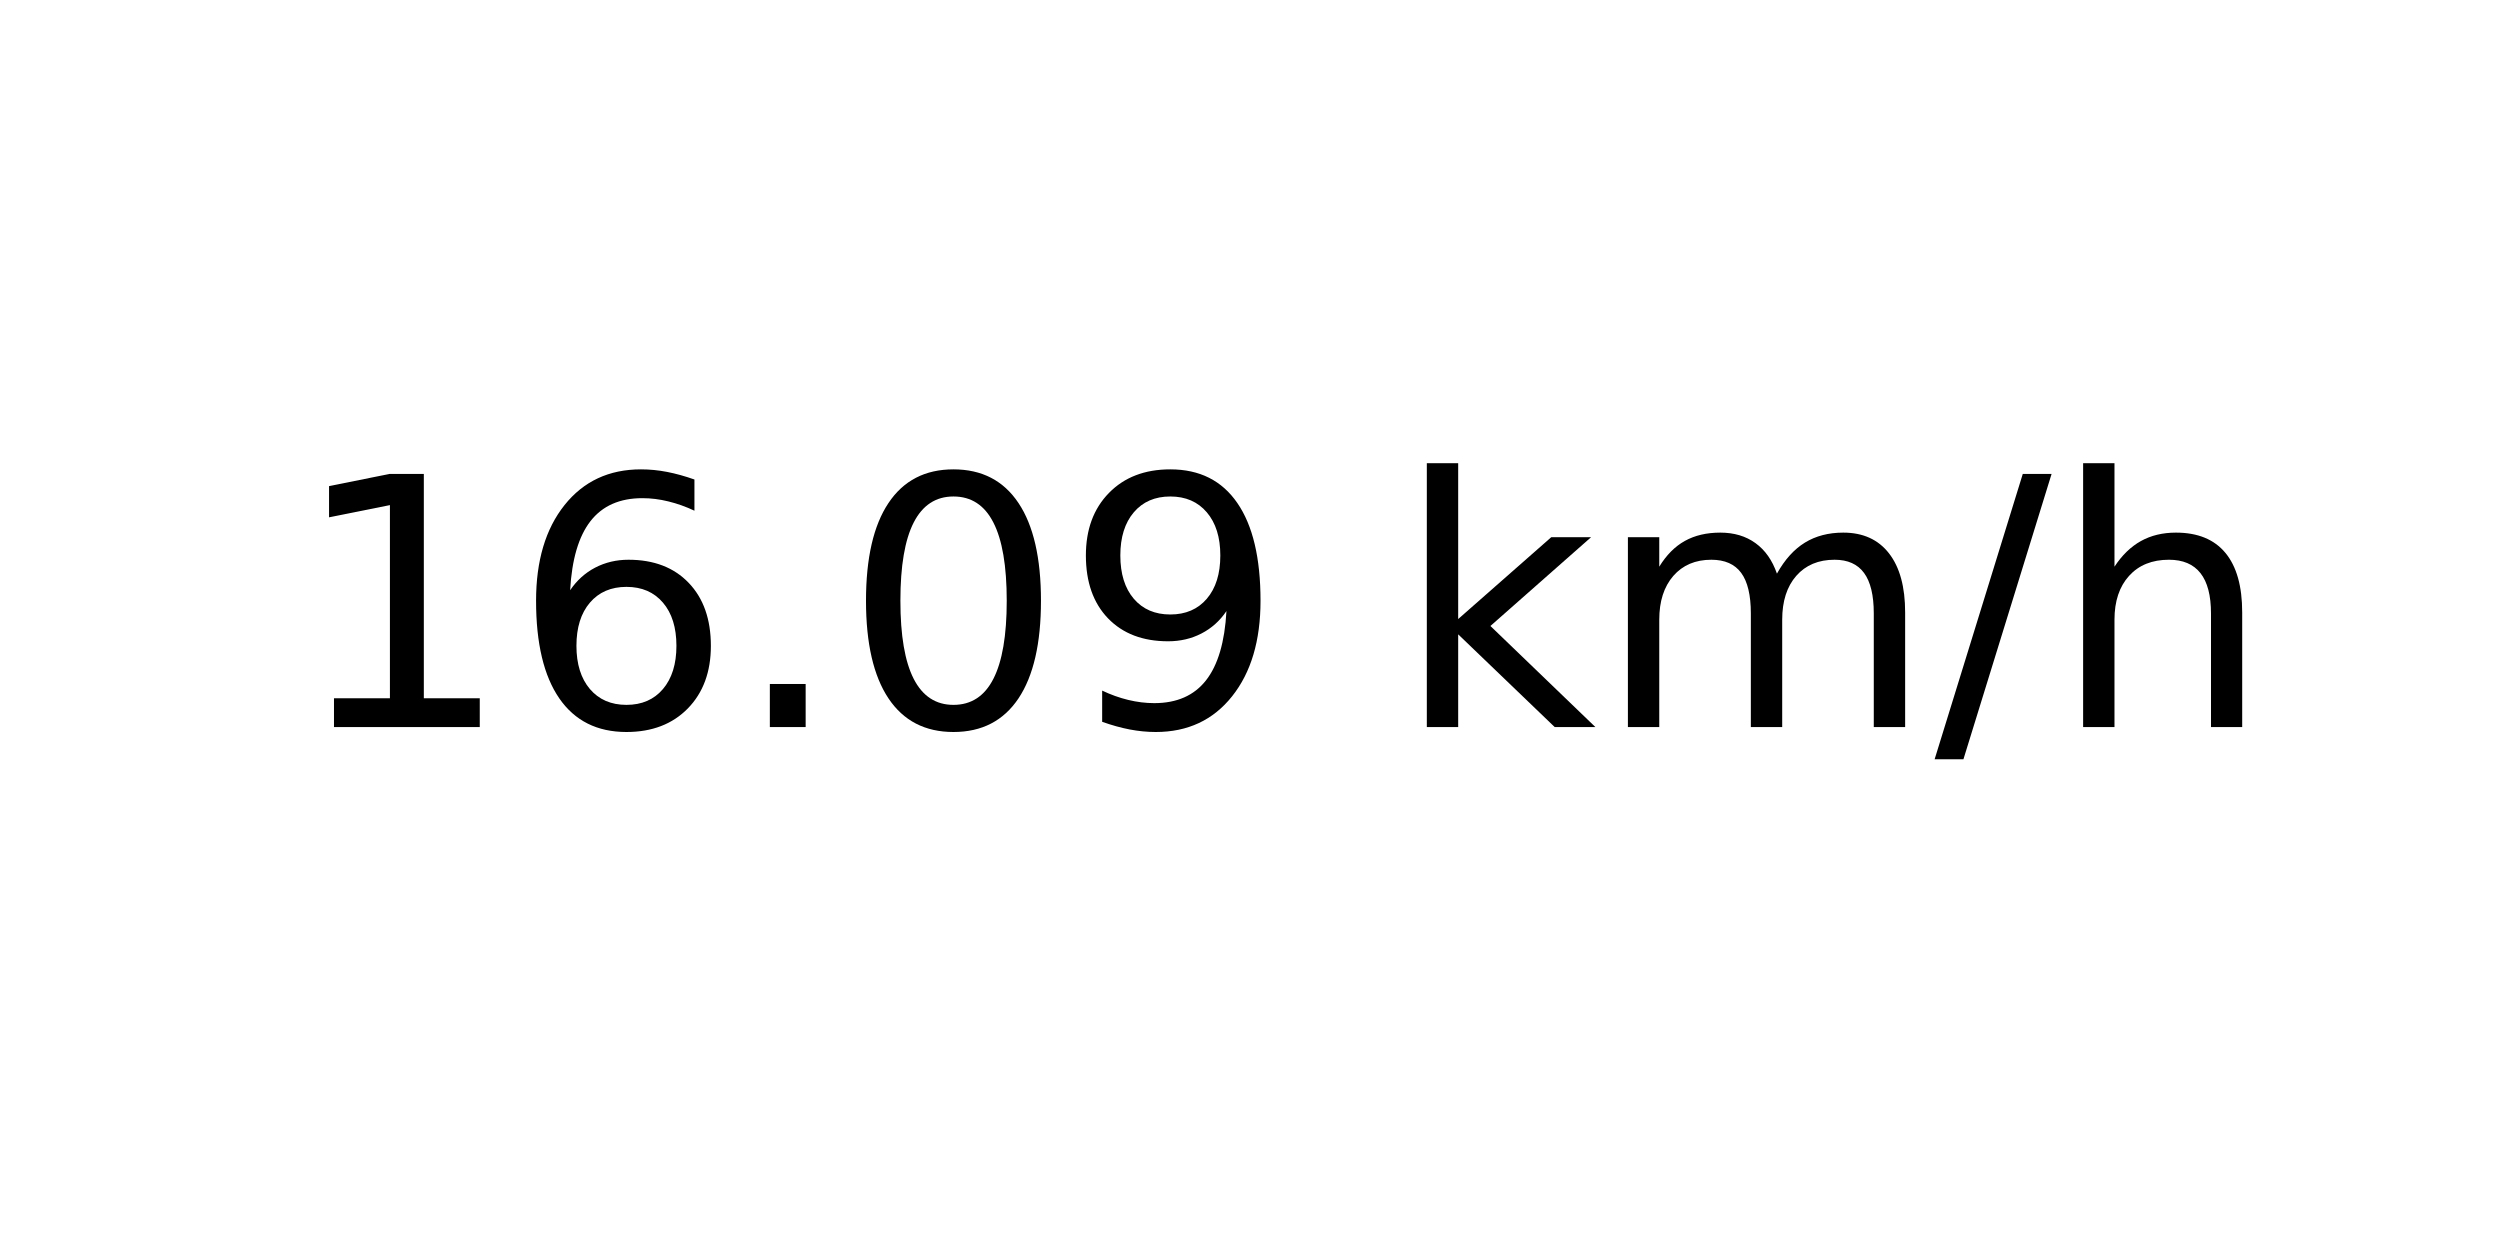
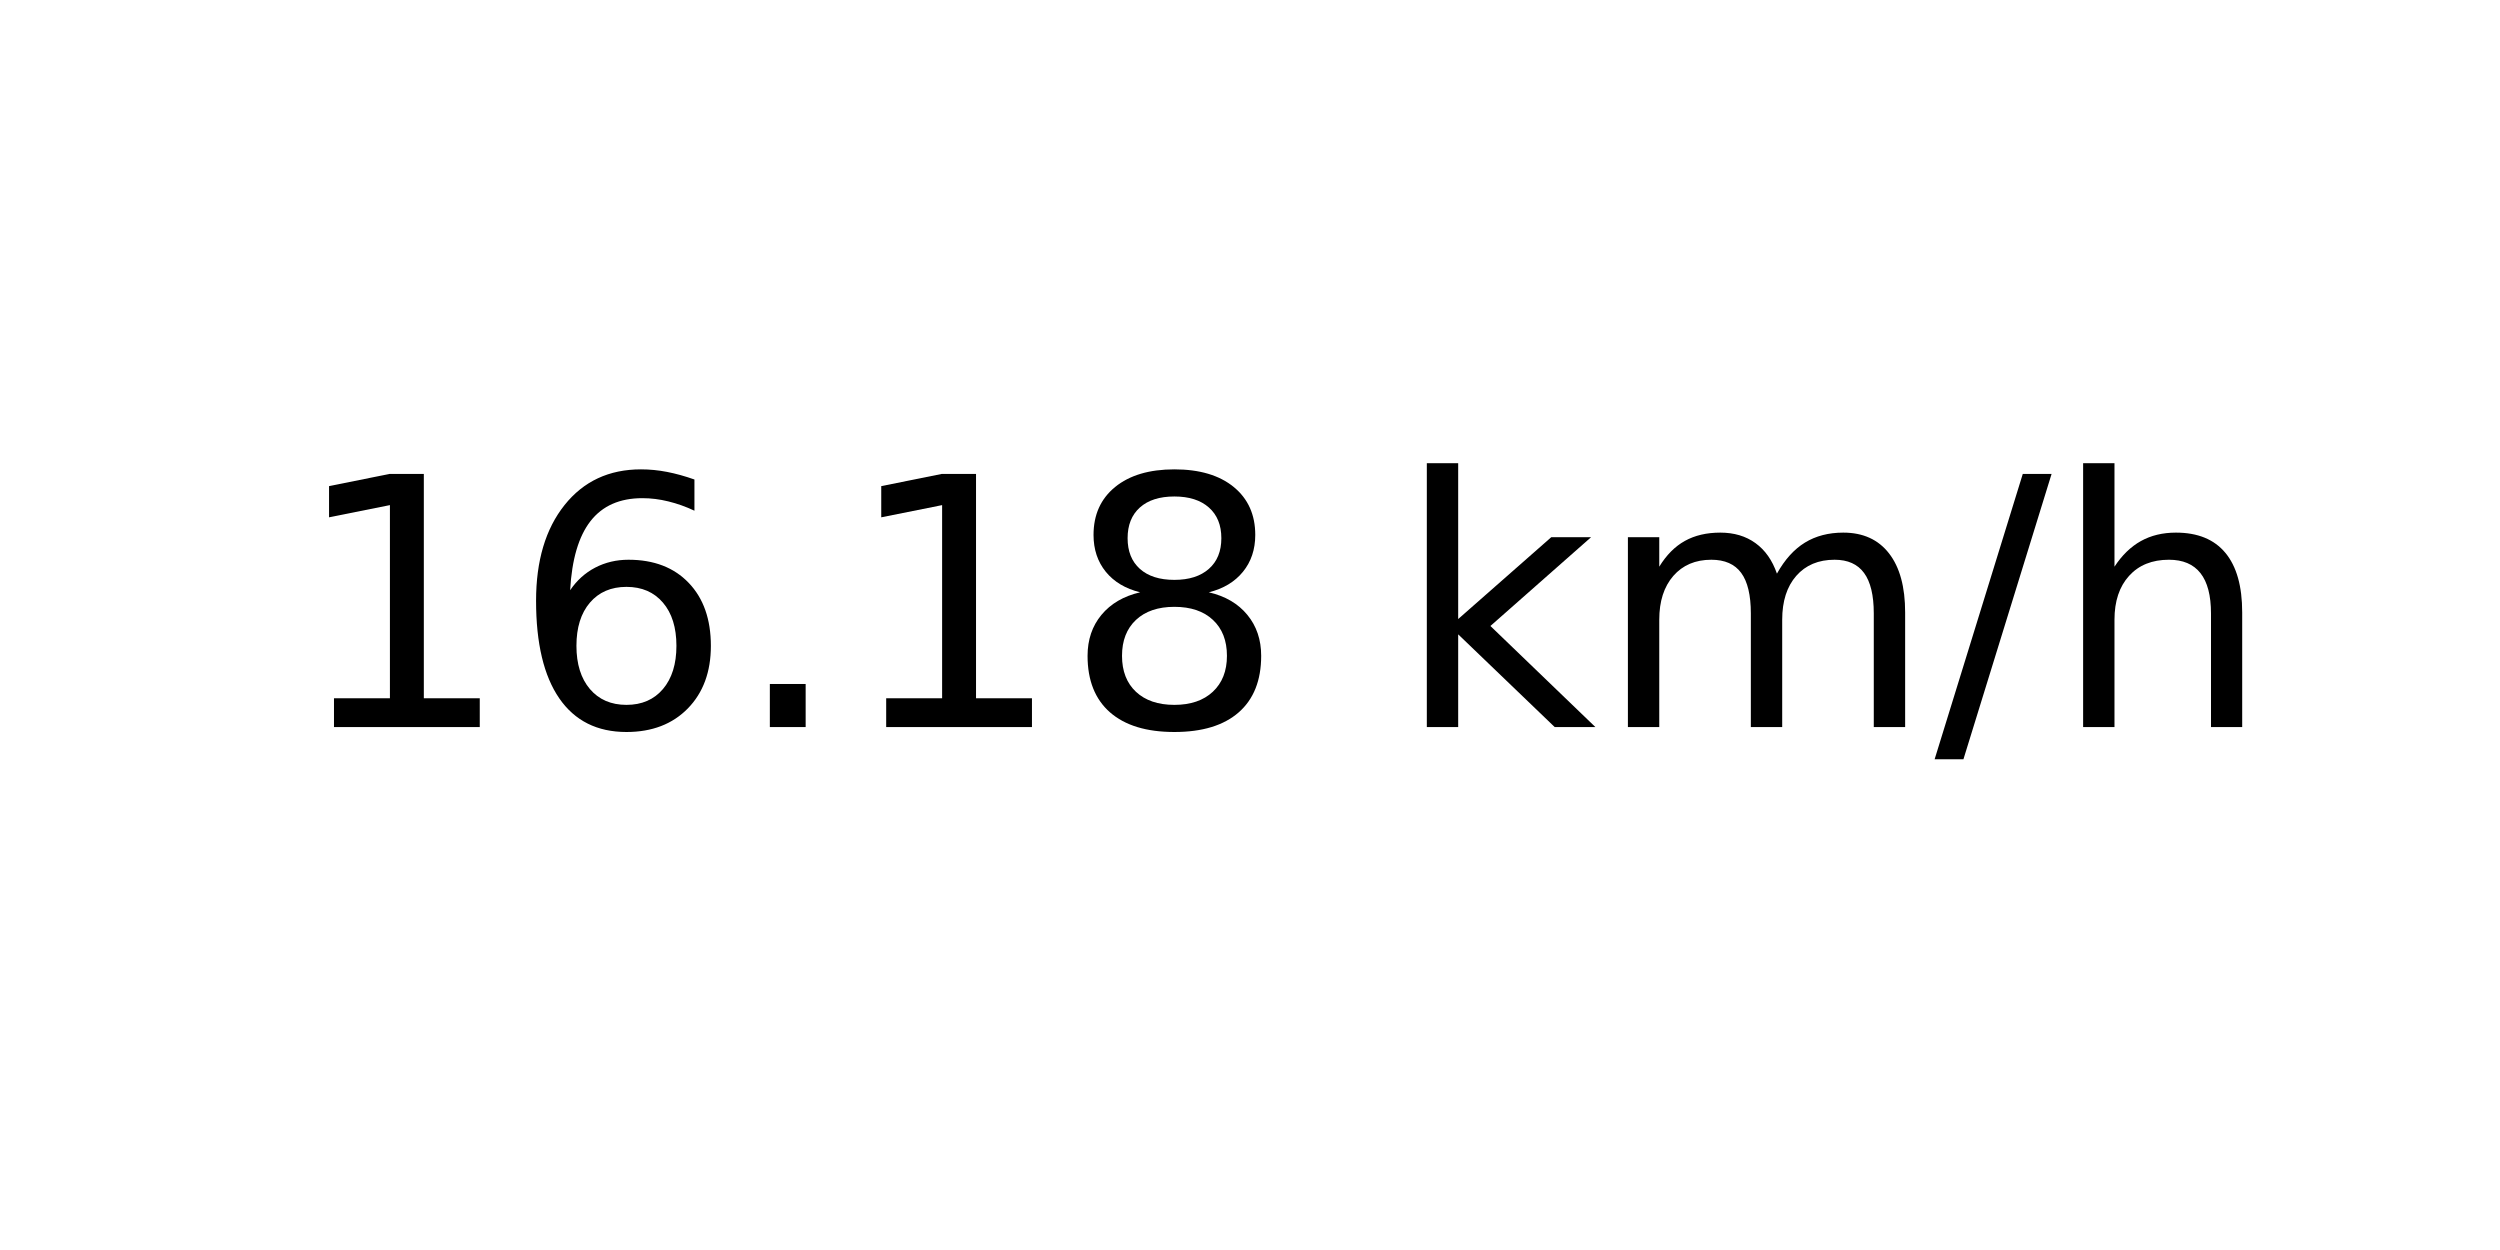
<svg xmlns="http://www.w3.org/2000/svg" xmlns:xlink="http://www.w3.org/1999/xlink" width="72pt" height="36pt" viewBox="0 0 72 36" version="1.1">
  <defs>
    <style type="text/css">*{stroke-linejoin: round; stroke-linecap: butt}</style>
  </defs>
  <g id="figure_1">
    <g id="axes_1">
      <g id="text_1">
        <g transform="translate(8.378125 20.93937) scale(0.1 -0.1)">
          <defs>
            <path id="DejaVuSans-31" d="M 794 531  L 1825 531  L 1825 4091  L 703 3866  L 703 4441  L 1819 4666  L 2450 4666  L 2450 531  L 3481 531  L 3481 0  L 794 0  L 794 531  z " transform="scale(0.015625)" />
            <path id="DejaVuSans-36" d="M 2113 2584  Q 1688 2584 1439 2293  Q 1191 2003 1191 1497  Q 1191 994 1439 701  Q 1688 409 2113 409  Q 2538 409 2786 701  Q 3034 994 3034 1497  Q 3034 2003 2786 2293  Q 2538 2584 2113 2584  z M 3366 4563  L 3366 3988  Q 3128 4100 2886 4159  Q 2644 4219 2406 4219  Q 1781 4219 1451 3797  Q 1122 3375 1075 2522  Q 1259 2794 1537 2939  Q 1816 3084 2150 3084  Q 2853 3084 3261 2657  Q 3669 2231 3669 1497  Q 3669 778 3244 343  Q 2819 -91 2113 -91  Q 1303 -91 875 529  Q 447 1150 447 2328  Q 447 3434 972 4092  Q 1497 4750 2381 4750  Q 2619 4750 2861 4703  Q 3103 4656 3366 4563  z " transform="scale(0.015625)" />
            <path id="DejaVuSans-2e" d="M 684 794  L 1344 794  L 1344 0  L 684 0  L 684 794  z " transform="scale(0.015625)" />
-             <path id="DejaVuSans-30" d="M 2034 4250  Q 1547 4250 1301 3770  Q 1056 3291 1056 2328  Q 1056 1369 1301 889  Q 1547 409 2034 409  Q 2525 409 2770 889  Q 3016 1369 3016 2328  Q 3016 3291 2770 3770  Q 2525 4250 2034 4250  z M 2034 4750  Q 2819 4750 3233 4129  Q 3647 3509 3647 2328  Q 3647 1150 3233 529  Q 2819 -91 2034 -91  Q 1250 -91 836 529  Q 422 1150 422 2328  Q 422 3509 836 4129  Q 1250 4750 2034 4750  z " transform="scale(0.015625)" />
-             <path id="DejaVuSans-39" d="M 703 97  L 703 672  Q 941 559 1184 500  Q 1428 441 1663 441  Q 2288 441 2617 861  Q 2947 1281 2994 2138  Q 2813 1869 2534 1725  Q 2256 1581 1919 1581  Q 1219 1581 811 2004  Q 403 2428 403 3163  Q 403 3881 828 4315  Q 1253 4750 1959 4750  Q 2769 4750 3195 4129  Q 3622 3509 3622 2328  Q 3622 1225 3098 567  Q 2575 -91 1691 -91  Q 1453 -91 1209 -44  Q 966 3 703 97  z M 1959 2075  Q 2384 2075 2632 2365  Q 2881 2656 2881 3163  Q 2881 3666 2632 3958  Q 2384 4250 1959 4250  Q 1534 4250 1286 3958  Q 1038 3666 1038 3163  Q 1038 2656 1286 2365  Q 1534 2075 1959 2075  z " transform="scale(0.015625)" />
+             <path id="DejaVuSans-38" d="M 2034 2216  Q 1584 2216 1326 1975  Q 1069 1734 1069 1313  Q 1069 891 1326 650  Q 1584 409 2034 409  Q 2484 409 2743 651  Q 3003 894 3003 1313  Q 3003 1734 2745 1975  Q 2488 2216 2034 2216  z M 1403 2484  Q 997 2584 770 2862  Q 544 3141 544 3541  Q 544 4100 942 4425  Q 1341 4750 2034 4750  Q 2731 4750 3128 4425  Q 3525 4100 3525 3541  Q 3525 3141 3298 2862  Q 3072 2584 2669 2484  Q 3125 2378 3379 2068  Q 3634 1759 3634 1313  Q 3634 634 3220 271  Q 2806 -91 2034 -91  Q 1263 -91 848 271  Q 434 634 434 1313  Q 434 1759 690 2068  Q 947 2378 1403 2484  z M 1172 3481  Q 1172 3119 1398 2916  Q 1625 2713 2034 2713  Q 2441 2713 2670 2916  Q 2900 3119 2900 3481  Q 2900 3844 2670 4047  Q 2441 4250 2034 4250  Q 1625 4250 1398 4047  Q 1172 3844 1172 3481  z " transform="scale(0.015625)" />
            <path id="DejaVuSans-20" transform="scale(0.015625)" />
            <path id="DejaVuSans-6b" d="M 581 4863  L 1159 4863  L 1159 1991  L 2875 3500  L 3609 3500  L 1753 1863  L 3688 0  L 2938 0  L 1159 1709  L 1159 0  L 581 0  L 581 4863  z " transform="scale(0.015625)" />
            <path id="DejaVuSans-6d" d="M 3328 2828  Q 3544 3216 3844 3400  Q 4144 3584 4550 3584  Q 5097 3584 5394 3201  Q 5691 2819 5691 2113  L 5691 0  L 5113 0  L 5113 2094  Q 5113 2597 4934 2840  Q 4756 3084 4391 3084  Q 3944 3084 3684 2787  Q 3425 2491 3425 1978  L 3425 0  L 2847 0  L 2847 2094  Q 2847 2600 2669 2842  Q 2491 3084 2119 3084  Q 1678 3084 1418 2786  Q 1159 2488 1159 1978  L 1159 0  L 581 0  L 581 3500  L 1159 3500  L 1159 2956  Q 1356 3278 1631 3431  Q 1906 3584 2284 3584  Q 2666 3584 2933 3390  Q 3200 3197 3328 2828  z " transform="scale(0.015625)" />
            <path id="DejaVuSans-2f" d="M 1625 4666  L 2156 4666  L 531 -594  L 0 -594  L 1625 4666  z " transform="scale(0.015625)" />
            <path id="DejaVuSans-68" d="M 3513 2113  L 3513 0  L 2938 0  L 2938 2094  Q 2938 2591 2744 2837  Q 2550 3084 2163 3084  Q 1697 3084 1428 2787  Q 1159 2491 1159 1978  L 1159 0  L 581 0  L 581 4863  L 1159 4863  L 1159 2956  Q 1366 3272 1645 3428  Q 1925 3584 2291 3584  Q 2894 3584 3203 3211  Q 3513 2838 3513 2113  z " transform="scale(0.015625)" />
          </defs>
          <use xlink:href="#DejaVuSans-31" />
          <use xlink:href="#DejaVuSans-36" x="63.623" />
          <use xlink:href="#DejaVuSans-2e" x="127.246" />
-           <use xlink:href="#DejaVuSans-30" x="159.033" />
-           <use xlink:href="#DejaVuSans-39" x="222.656" />
+           <use xlink:href="#DejaVuSans-31" x="159.033" />
+           <use xlink:href="#DejaVuSans-38" x="222.656" />
          <use xlink:href="#DejaVuSans-20" x="286.279" />
          <use xlink:href="#DejaVuSans-6b" x="318.066" />
          <use xlink:href="#DejaVuSans-6d" x="375.977" />
          <use xlink:href="#DejaVuSans-2f" x="473.389" />
          <use xlink:href="#DejaVuSans-68" x="507.08" />
        </g>
      </g>
    </g>
  </g>
</svg>
